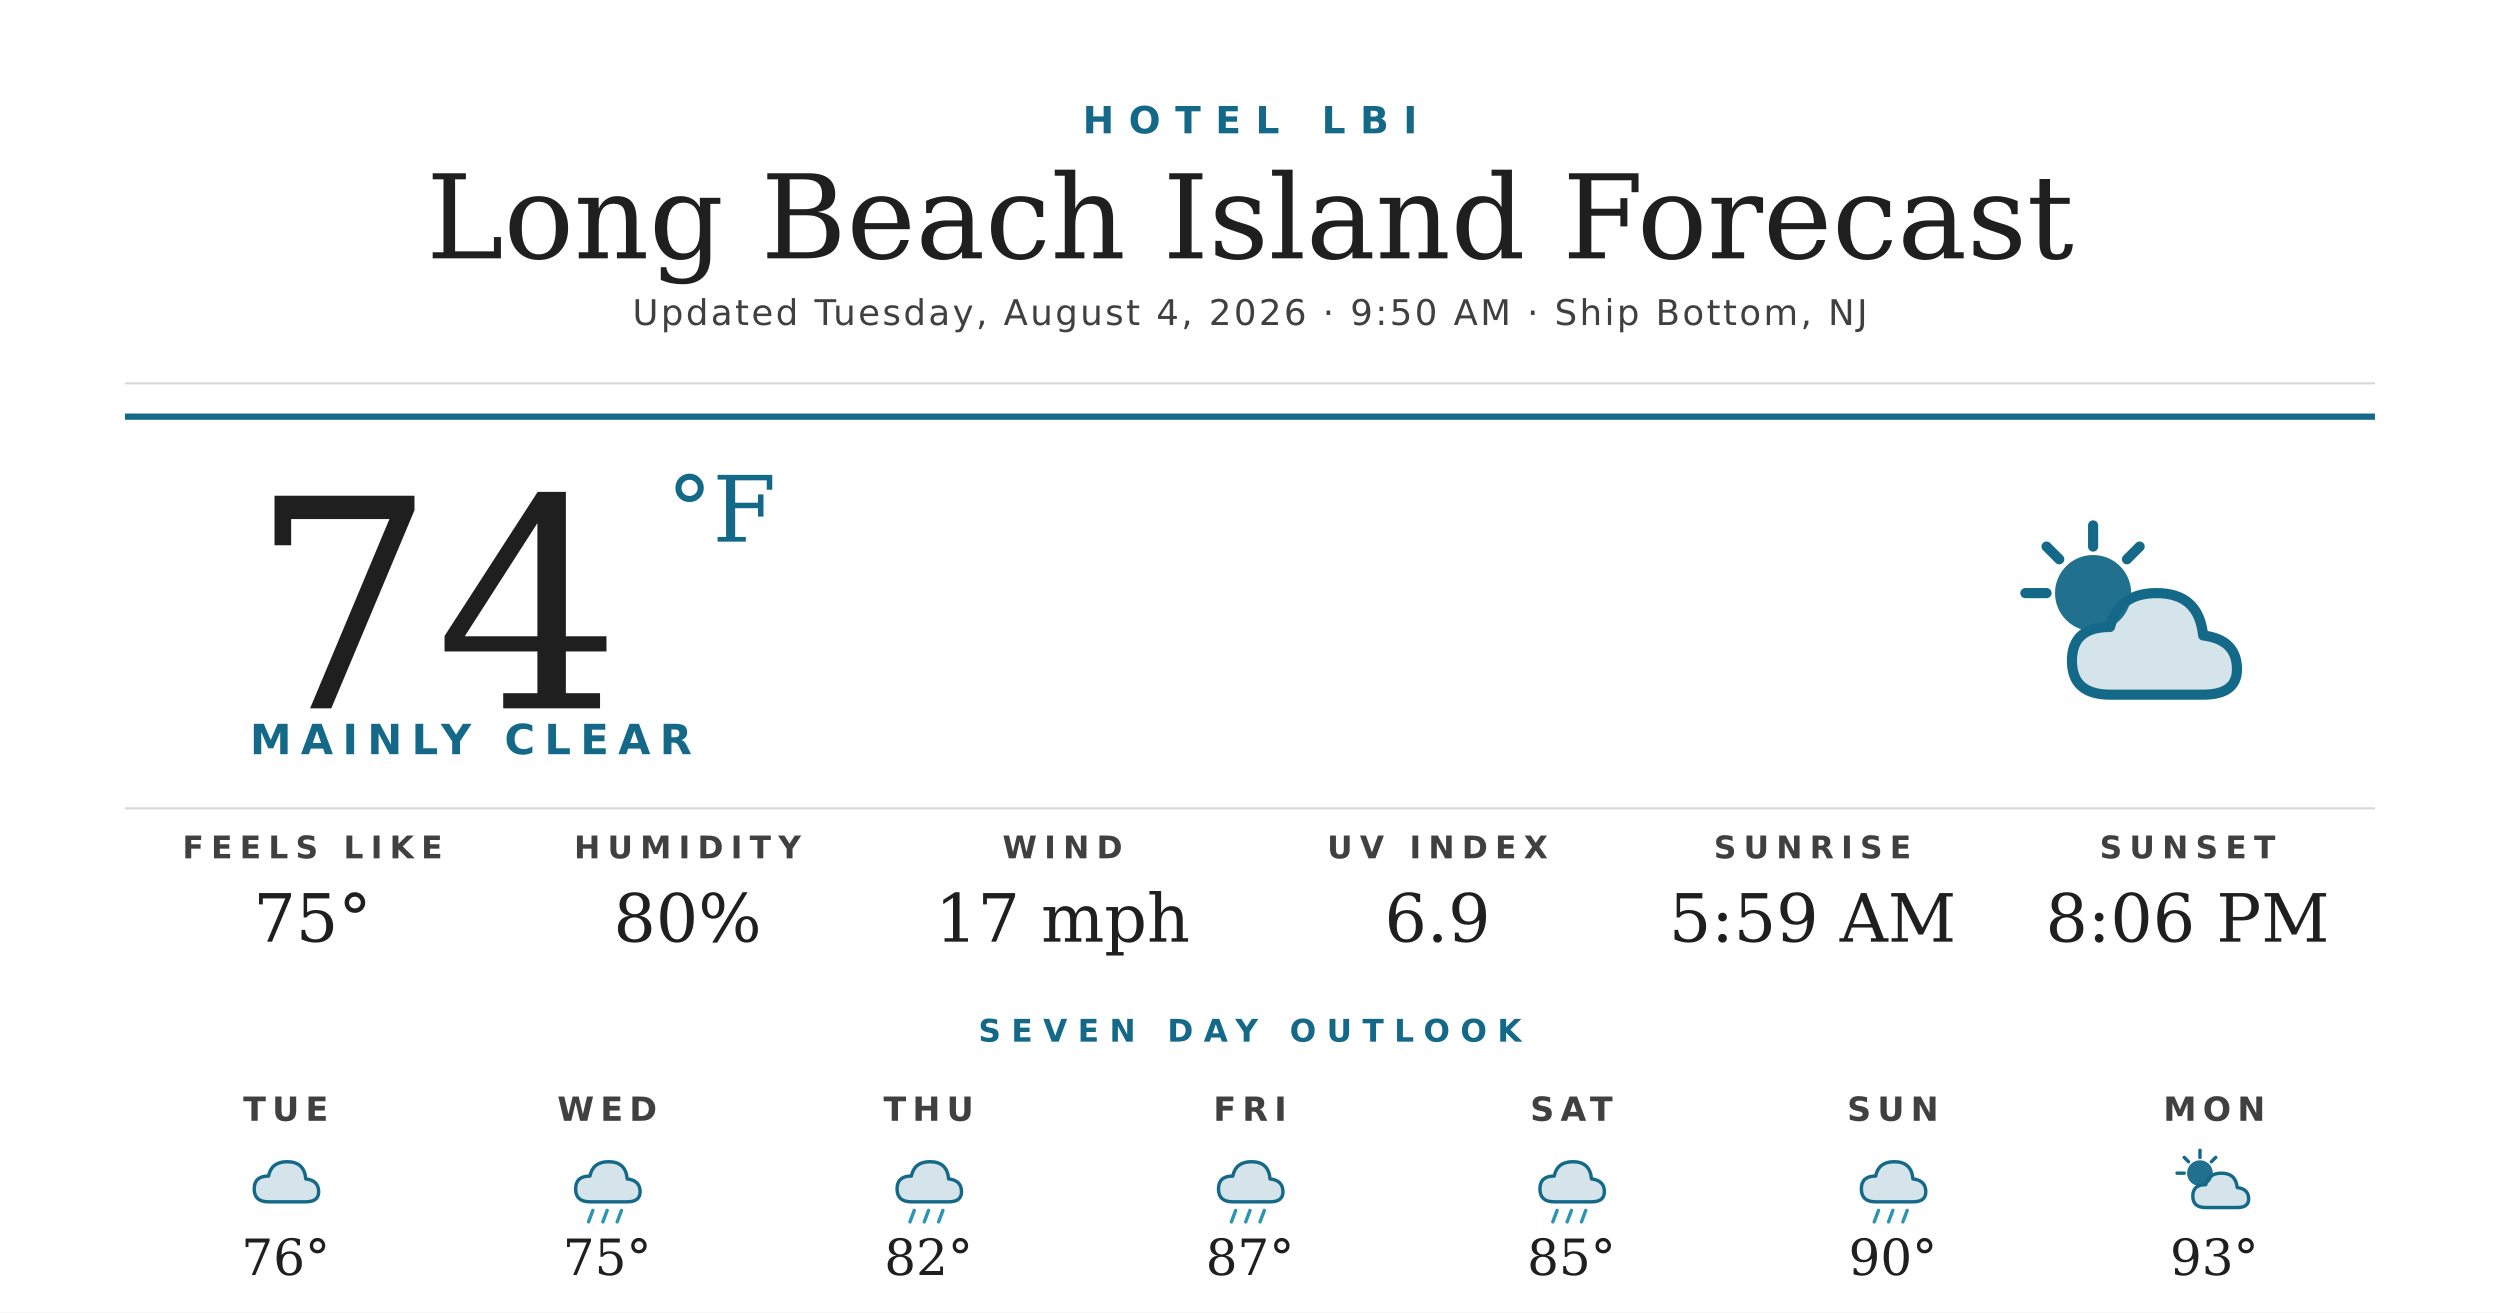
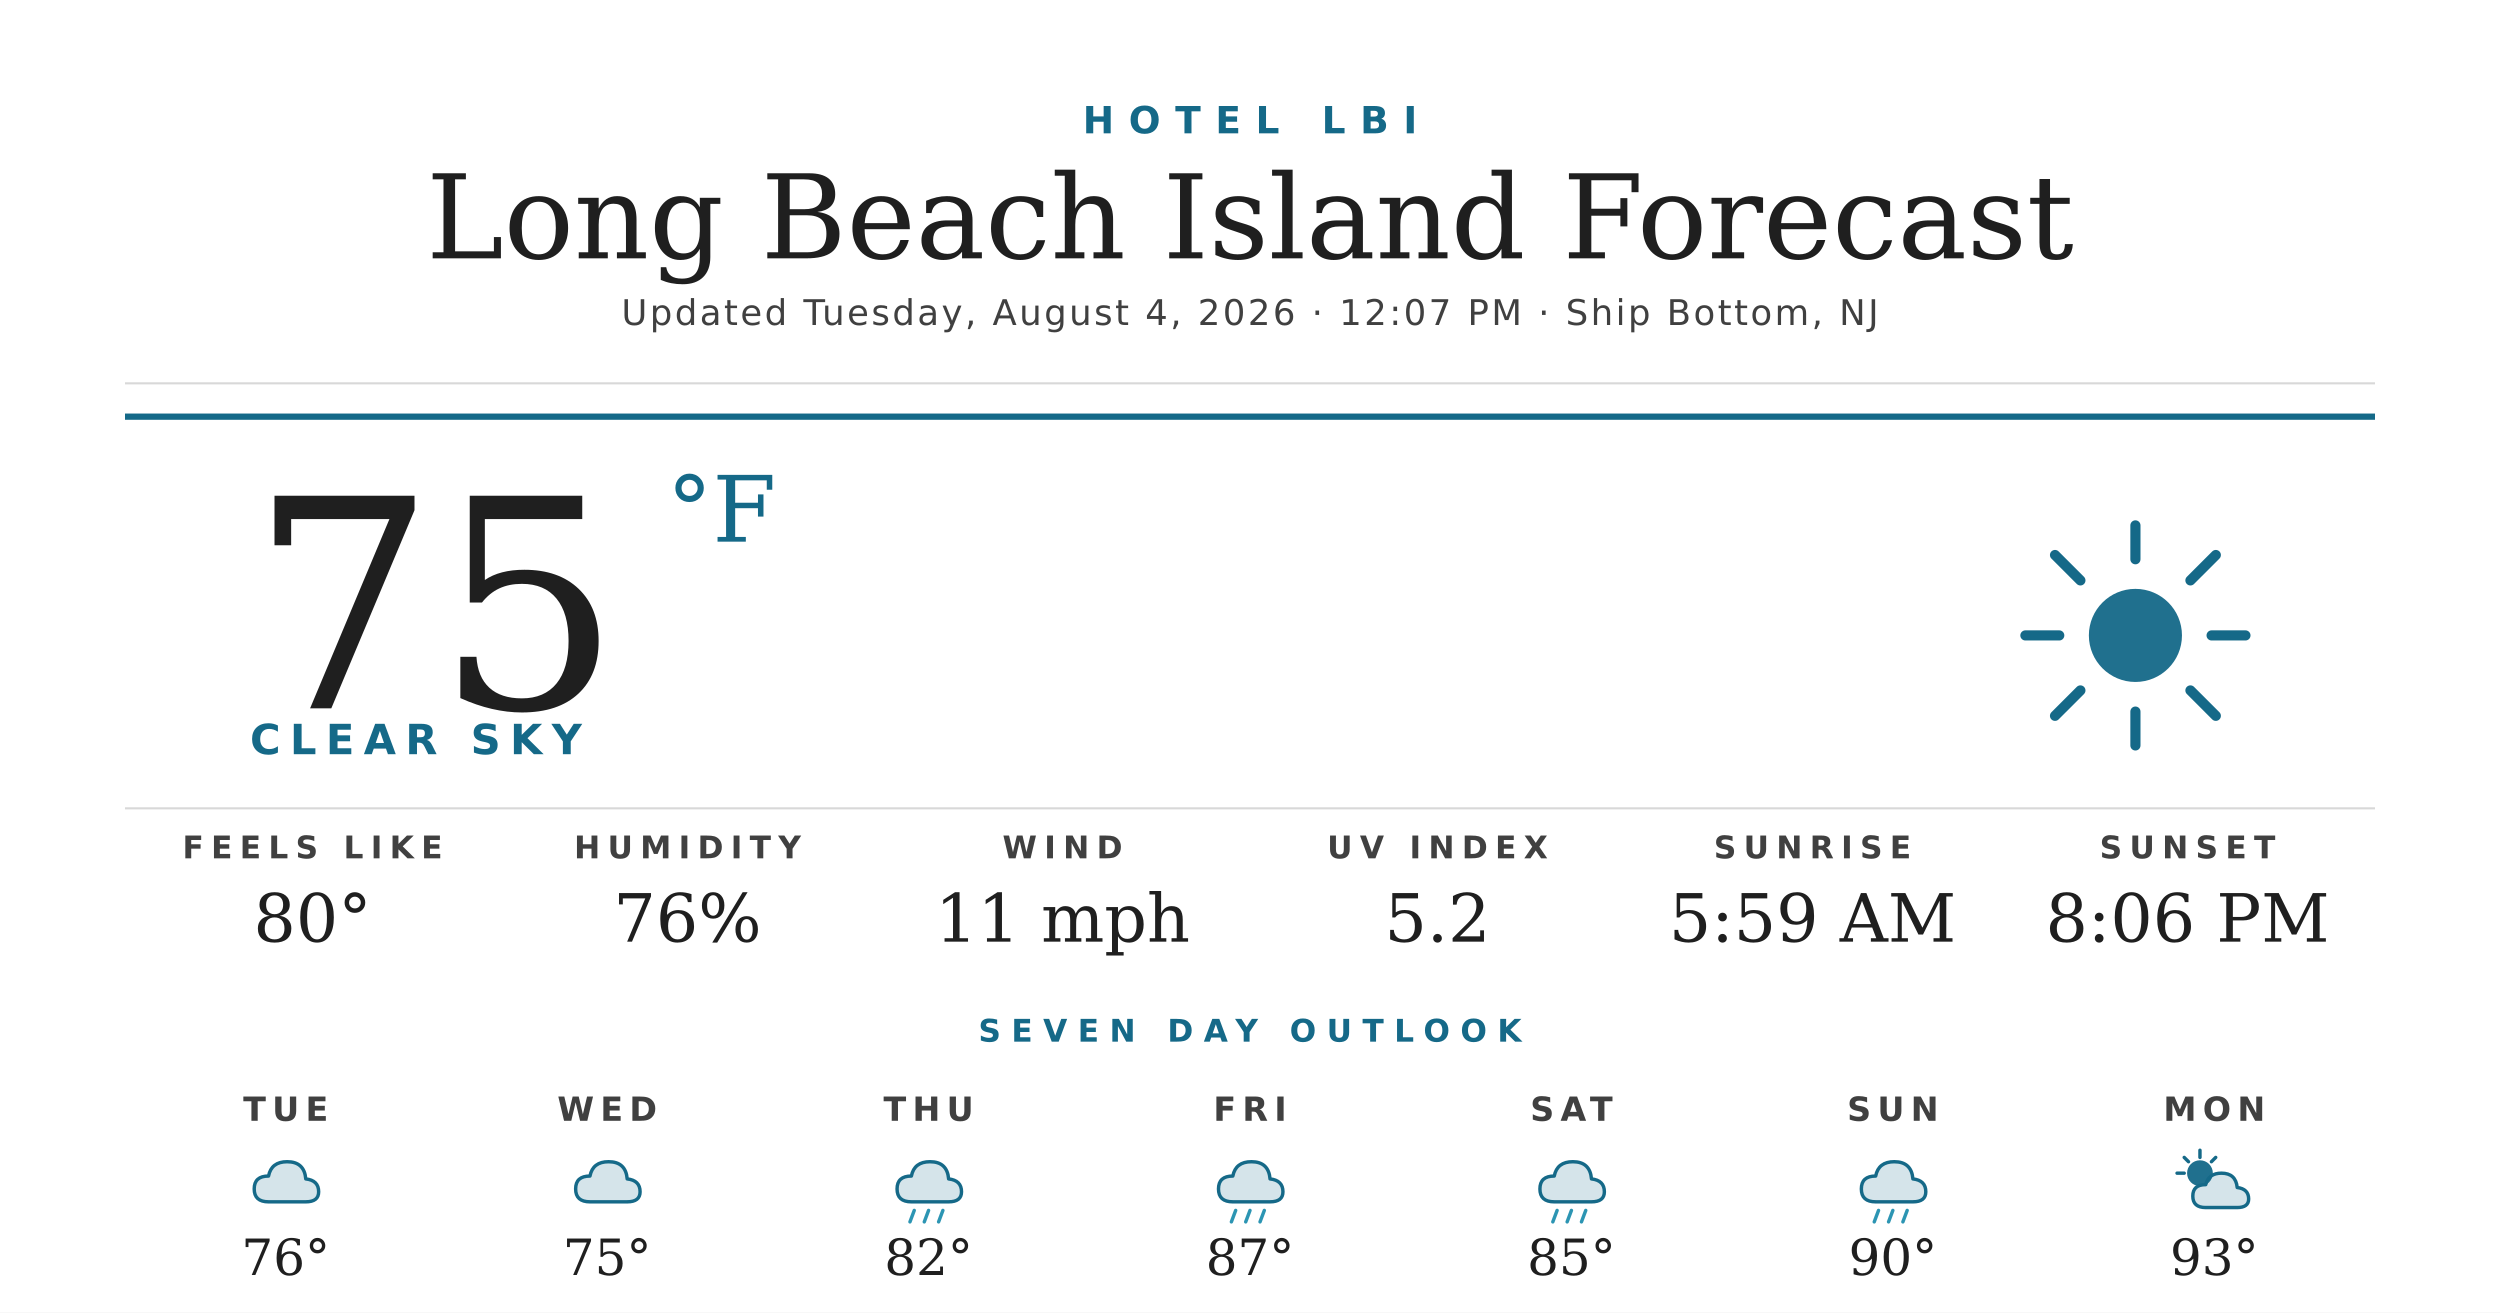
<svg xmlns="http://www.w3.org/2000/svg" width="1200" height="630" viewBox="0 0 1200 630">
  <rect width="1200" height="630" fill="#ffffff" />
  <text x="600" y="64" text-anchor="middle" font-family="'Montserrat Bold', 'Montserrat', 'DejaVu Sans', Helvetica, Arial, sans-serif" font-size="18" font-weight="700" fill="#156988" letter-spacing="7">HOTEL LBI</text>
  <text x="600" y="124" text-anchor="middle" font-family="'Prata', 'DejaVu Serif', Georgia, serif" font-size="56" fill="#1f1f1f">Long Beach Island Forecast</text>
-   <text x="600" y="156" text-anchor="middle" font-family="'Montserrat', 'DejaVu Sans', Helvetica, Arial, sans-serif" font-size="17" font-weight="500" fill="#404040" letter-spacing="1.2">Updated Tuesday, August 4, 2026 · 9:50 AM · Ship Bottom, NJ</text>
+   <text x="600" y="156" text-anchor="middle" font-family="'Montserrat', 'DejaVu Sans', Helvetica, Arial, sans-serif" font-size="17" font-weight="500" fill="#404040" letter-spacing="1.2">Updated Tuesday, August 4, 2026 · 12:07 PM · Ship Bottom, NJ</text>
  <line x1="60" y1="184" x2="1140" y2="184" stroke="#d8d8d8" stroke-width="1" />
  <line x1="60" y1="200" x2="1140" y2="200" stroke="#156988" stroke-width="3" />
-   <text x="120" y="340" font-family="'Prata', 'DejaVu Serif', Georgia, serif" font-size="140" fill="#1f1f1f">74</text>
+   <text x="120" y="340" font-family="'Prata', 'DejaVu Serif', Georgia, serif" font-size="140" fill="#1f1f1f">75</text>
  <text x="320" y="260" font-family="'Prata', 'DejaVu Serif', Georgia, serif" font-size="44" fill="#156988">°F</text>
-   <text x="120" y="362" font-family="'Montserrat Bold', 'Montserrat', 'DejaVu Sans', Helvetica, Arial, sans-serif" font-size="20" font-weight="700" fill="#156988" letter-spacing="4.5">MAINLY CLEAR</text>
+   <text x="120" y="362" font-family="'Montserrat Bold', 'Montserrat', 'DejaVu Sans', Helvetica, Arial, sans-serif" font-size="20" font-weight="700" fill="#156988" letter-spacing="4.5">CLEAR SKY</text>
  <g transform="translate(960,240) scale(2.03125)">
-     <circle cx="22" cy="22" r="9" fill="#156988" opacity="0.95" />
+     <circle cx="32" cy="32" r="11" fill="#156988" opacity="0.95" />
    <g stroke="#156988" stroke-width="2.4" stroke-linecap="round">
-       <line x1="22" y1="6" x2="22" y2="11" />
-       <line x1="6" y1="22" x2="11" y2="22" />
-       <line x1="11" y1="11" x2="14" y2="14" />
-       <line x1="33" y1="11" x2="30" y2="14" />
+       <line x1="32" y1="6" x2="32" y2="14" />
+       <line x1="32" y1="50" x2="32" y2="58" />
+       <line x1="6" y1="32" x2="14" y2="32" />
+       <line x1="50" y1="32" x2="58" y2="32" />
+       <line x1="13" y1="13" x2="19" y2="19" />
+       <line x1="45" y1="45" x2="51" y2="51" />
+       <line x1="13" y1="51" x2="19" y2="45" />
+       <line x1="45" y1="19" x2="51" y2="13" />
    </g>
-     <path d="M26 46 Q17 46 17 38 Q17 30 26 30 Q28 22 37 22 Q47 22 48 32 Q56 33 56 40 Q56 46 48 46 Z" fill="#156988" opacity="0.18" />
-     <path d="M26 46 Q17 46 17 38 Q17 30 26 30 Q28 22 37 22 Q47 22 48 32 Q56 33 56 40 Q56 46 48 46 Z" fill="none" stroke="#156988" stroke-width="2.4" stroke-linejoin="round" />
  </g>
  <line x1="60" y1="388" x2="1140" y2="388" stroke="#d8d8d8" stroke-width="1" />
  <text x="150" y="412" text-anchor="middle" font-family="'Montserrat Bold', 'Montserrat', 'DejaVu Sans', Helvetica, Arial, sans-serif" font-size="15" font-weight="700" fill="#404040" letter-spacing="3.5">FEELS LIKE</text>
-   <text x="150" y="452" text-anchor="middle" font-family="'Prata', 'DejaVu Serif', Georgia, serif" font-size="32" fill="#1f1f1f">75°</text>
+   <text x="150" y="452" text-anchor="middle" font-family="'Prata', 'DejaVu Serif', Georgia, serif" font-size="32" fill="#1f1f1f">80°</text>
  <text x="330" y="412" text-anchor="middle" font-family="'Montserrat Bold', 'Montserrat', 'DejaVu Sans', Helvetica, Arial, sans-serif" font-size="15" font-weight="700" fill="#404040" letter-spacing="3.5">HUMIDITY</text>
-   <text x="330" y="452" text-anchor="middle" font-family="'Prata', 'DejaVu Serif', Georgia, serif" font-size="32" fill="#1f1f1f">80%</text>
+   <text x="330" y="452" text-anchor="middle" font-family="'Prata', 'DejaVu Serif', Georgia, serif" font-size="32" fill="#1f1f1f">76%</text>
  <text x="510" y="412" text-anchor="middle" font-family="'Montserrat Bold', 'Montserrat', 'DejaVu Sans', Helvetica, Arial, sans-serif" font-size="15" font-weight="700" fill="#404040" letter-spacing="3.5">WIND</text>
-   <text x="510" y="452" text-anchor="middle" font-family="'Prata', 'DejaVu Serif', Georgia, serif" font-size="32" fill="#1f1f1f">17 mph</text>
+   <text x="510" y="452" text-anchor="middle" font-family="'Prata', 'DejaVu Serif', Georgia, serif" font-size="32" fill="#1f1f1f">11 mph</text>
  <text x="690" y="412" text-anchor="middle" font-family="'Montserrat Bold', 'Montserrat', 'DejaVu Sans', Helvetica, Arial, sans-serif" font-size="15" font-weight="700" fill="#404040" letter-spacing="3.5">UV INDEX</text>
-   <text x="690" y="452" text-anchor="middle" font-family="'Prata', 'DejaVu Serif', Georgia, serif" font-size="32" fill="#1f1f1f">6.9</text>
+   <text x="690" y="452" text-anchor="middle" font-family="'Prata', 'DejaVu Serif', Georgia, serif" font-size="32" fill="#1f1f1f">5.2</text>
  <text x="870" y="412" text-anchor="middle" font-family="'Montserrat Bold', 'Montserrat', 'DejaVu Sans', Helvetica, Arial, sans-serif" font-size="15" font-weight="700" fill="#404040" letter-spacing="3.5">SUNRISE</text>
  <text x="870" y="452" text-anchor="middle" font-family="'Prata', 'DejaVu Serif', Georgia, serif" font-size="32" fill="#1f1f1f">5:59 AM</text>
  <text x="1050" y="412" text-anchor="middle" font-family="'Montserrat Bold', 'Montserrat', 'DejaVu Sans', Helvetica, Arial, sans-serif" font-size="15" font-weight="700" fill="#404040" letter-spacing="3.5">SUNSET</text>
  <text x="1050" y="452" text-anchor="middle" font-family="'Prata', 'DejaVu Serif', Georgia, serif" font-size="32" fill="#1f1f1f">8:06 PM</text>
  <text x="600" y="500" text-anchor="middle" font-family="'Montserrat Bold', 'Montserrat', 'DejaVu Sans', Helvetica, Arial, sans-serif" font-size="15" font-weight="700" fill="#156988" letter-spacing="5">SEVEN DAY OUTLOOK</text>
  <text x="137.143" y="538" text-anchor="middle" font-family="'Montserrat Bold', 'Montserrat', 'DejaVu Sans', Helvetica, Arial, sans-serif" font-size="16" font-weight="700" fill="#404040" letter-spacing="3">TUE</text>
  <g transform="translate(115.1429,548) scale(0.6875)">
    <path d="M20 42 Q10 42 10 33 Q10 24 20 24 Q22 14 33 14 Q45 14 46 26 Q55 27 55 35 Q55 42 46 42 Z" fill="#156988" opacity="0.18" />
    <path d="M20 42 Q10 42 10 33 Q10 24 20 24 Q22 14 33 14 Q45 14 46 26 Q55 27 55 35 Q55 42 46 42 Z" fill="none" stroke="#156988" stroke-width="2.4" stroke-linejoin="round" />
  </g>
  <text x="137.143" y="612" text-anchor="middle" font-family="'Prata', 'DejaVu Serif', Georgia, serif" font-size="24" fill="#1f1f1f">76°</text>
  <text x="291.429" y="538" text-anchor="middle" font-family="'Montserrat Bold', 'Montserrat', 'DejaVu Sans', Helvetica, Arial, sans-serif" font-size="16" font-weight="700" fill="#404040" letter-spacing="3">WED</text>
  <g transform="translate(269.4286,548) scale(0.6875)">
    <path d="M20 42 Q10 42 10 33 Q10 24 20 24 Q22 14 33 14 Q45 14 46 26 Q55 27 55 35 Q55 42 46 42 Z" fill="#156988" opacity="0.18" />
    <path d="M20 42 Q10 42 10 33 Q10 24 20 24 Q22 14 33 14 Q45 14 46 26 Q55 27 55 35 Q55 42 46 42 Z" fill="none" stroke="#156988" stroke-width="2.4" stroke-linejoin="round" />
-     <g stroke="#2C95B3" stroke-width="2.4" stroke-linecap="round">
-       <line x1="22" y1="48" x2="19" y2="56" />
-       <line x1="32" y1="48" x2="29" y2="56" />
-       <line x1="42" y1="48" x2="39" y2="56" />
-     </g>
  </g>
  <text x="291.429" y="612" text-anchor="middle" font-family="'Prata', 'DejaVu Serif', Georgia, serif" font-size="24" fill="#1f1f1f">75°</text>
  <text x="445.714" y="538" text-anchor="middle" font-family="'Montserrat Bold', 'Montserrat', 'DejaVu Sans', Helvetica, Arial, sans-serif" font-size="16" font-weight="700" fill="#404040" letter-spacing="3">THU</text>
  <g transform="translate(423.7143,548) scale(0.6875)">
    <path d="M20 42 Q10 42 10 33 Q10 24 20 24 Q22 14 33 14 Q45 14 46 26 Q55 27 55 35 Q55 42 46 42 Z" fill="#156988" opacity="0.18" />
    <path d="M20 42 Q10 42 10 33 Q10 24 20 24 Q22 14 33 14 Q45 14 46 26 Q55 27 55 35 Q55 42 46 42 Z" fill="none" stroke="#156988" stroke-width="2.4" stroke-linejoin="round" />
    <g stroke="#2C95B3" stroke-width="2.4" stroke-linecap="round">
      <line x1="22" y1="48" x2="19" y2="56" />
      <line x1="32" y1="48" x2="29" y2="56" />
      <line x1="42" y1="48" x2="39" y2="56" />
    </g>
  </g>
  <text x="445.714" y="612" text-anchor="middle" font-family="'Prata', 'DejaVu Serif', Georgia, serif" font-size="24" fill="#1f1f1f">82°</text>
  <text x="600" y="538" text-anchor="middle" font-family="'Montserrat Bold', 'Montserrat', 'DejaVu Sans', Helvetica, Arial, sans-serif" font-size="16" font-weight="700" fill="#404040" letter-spacing="3">FRI</text>
  <g transform="translate(578,548) scale(0.6875)">
    <path d="M20 42 Q10 42 10 33 Q10 24 20 24 Q22 14 33 14 Q45 14 46 26 Q55 27 55 35 Q55 42 46 42 Z" fill="#156988" opacity="0.18" />
    <path d="M20 42 Q10 42 10 33 Q10 24 20 24 Q22 14 33 14 Q45 14 46 26 Q55 27 55 35 Q55 42 46 42 Z" fill="none" stroke="#156988" stroke-width="2.4" stroke-linejoin="round" />
    <g stroke="#2C95B3" stroke-width="2.4" stroke-linecap="round">
      <line x1="22" y1="48" x2="19" y2="56" />
      <line x1="32" y1="48" x2="29" y2="56" />
      <line x1="42" y1="48" x2="39" y2="56" />
    </g>
  </g>
  <text x="600" y="612" text-anchor="middle" font-family="'Prata', 'DejaVu Serif', Georgia, serif" font-size="24" fill="#1f1f1f">87°</text>
  <text x="754.286" y="538" text-anchor="middle" font-family="'Montserrat Bold', 'Montserrat', 'DejaVu Sans', Helvetica, Arial, sans-serif" font-size="16" font-weight="700" fill="#404040" letter-spacing="3">SAT</text>
  <g transform="translate(732.2857,548) scale(0.6875)">
    <path d="M20 42 Q10 42 10 33 Q10 24 20 24 Q22 14 33 14 Q45 14 46 26 Q55 27 55 35 Q55 42 46 42 Z" fill="#156988" opacity="0.18" />
    <path d="M20 42 Q10 42 10 33 Q10 24 20 24 Q22 14 33 14 Q45 14 46 26 Q55 27 55 35 Q55 42 46 42 Z" fill="none" stroke="#156988" stroke-width="2.4" stroke-linejoin="round" />
    <g stroke="#2C95B3" stroke-width="2.4" stroke-linecap="round">
      <line x1="22" y1="48" x2="19" y2="56" />
      <line x1="32" y1="48" x2="29" y2="56" />
      <line x1="42" y1="48" x2="39" y2="56" />
    </g>
  </g>
  <text x="754.286" y="612" text-anchor="middle" font-family="'Prata', 'DejaVu Serif', Georgia, serif" font-size="24" fill="#1f1f1f">85°</text>
  <text x="908.571" y="538" text-anchor="middle" font-family="'Montserrat Bold', 'Montserrat', 'DejaVu Sans', Helvetica, Arial, sans-serif" font-size="16" font-weight="700" fill="#404040" letter-spacing="3">SUN</text>
  <g transform="translate(886.5714,548) scale(0.6875)">
    <path d="M20 42 Q10 42 10 33 Q10 24 20 24 Q22 14 33 14 Q45 14 46 26 Q55 27 55 35 Q55 42 46 42 Z" fill="#156988" opacity="0.18" />
    <path d="M20 42 Q10 42 10 33 Q10 24 20 24 Q22 14 33 14 Q45 14 46 26 Q55 27 55 35 Q55 42 46 42 Z" fill="none" stroke="#156988" stroke-width="2.4" stroke-linejoin="round" />
    <g stroke="#2C95B3" stroke-width="2.4" stroke-linecap="round">
      <line x1="22" y1="48" x2="19" y2="56" />
      <line x1="32" y1="48" x2="29" y2="56" />
      <line x1="42" y1="48" x2="39" y2="56" />
    </g>
  </g>
  <text x="908.571" y="612" text-anchor="middle" font-family="'Prata', 'DejaVu Serif', Georgia, serif" font-size="24" fill="#1f1f1f">90°</text>
  <text x="1062.857" y="538" text-anchor="middle" font-family="'Montserrat Bold', 'Montserrat', 'DejaVu Sans', Helvetica, Arial, sans-serif" font-size="16" font-weight="700" fill="#404040" letter-spacing="3">MON</text>
  <g transform="translate(1040.857,548) scale(0.6875)">
    <circle cx="22" cy="22" r="9" fill="#156988" opacity="0.95" />
    <g stroke="#156988" stroke-width="2.4" stroke-linecap="round">
      <line x1="22" y1="6" x2="22" y2="11" />
      <line x1="6" y1="22" x2="11" y2="22" />
      <line x1="11" y1="11" x2="14" y2="14" />
      <line x1="33" y1="11" x2="30" y2="14" />
    </g>
    <path d="M26 46 Q17 46 17 38 Q17 30 26 30 Q28 22 37 22 Q47 22 48 32 Q56 33 56 40 Q56 46 48 46 Z" fill="#156988" opacity="0.18" />
    <path d="M26 46 Q17 46 17 38 Q17 30 26 30 Q28 22 37 22 Q47 22 48 32 Q56 33 56 40 Q56 46 48 46 Z" fill="none" stroke="#156988" stroke-width="2.4" stroke-linejoin="round" />
  </g>
  <text x="1062.857" y="612" text-anchor="middle" font-family="'Prata', 'DejaVu Serif', Georgia, serif" font-size="24" fill="#1f1f1f">93°</text>
</svg>
